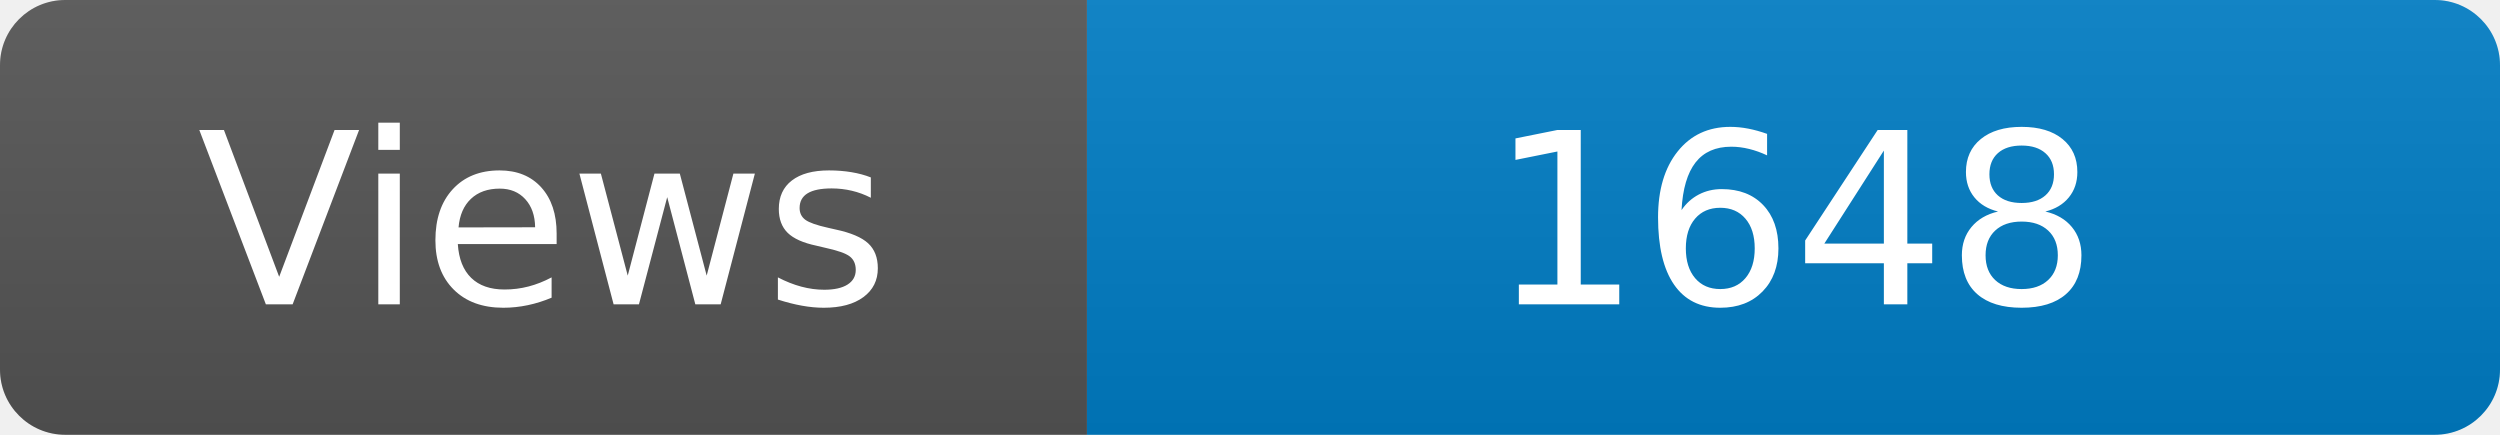
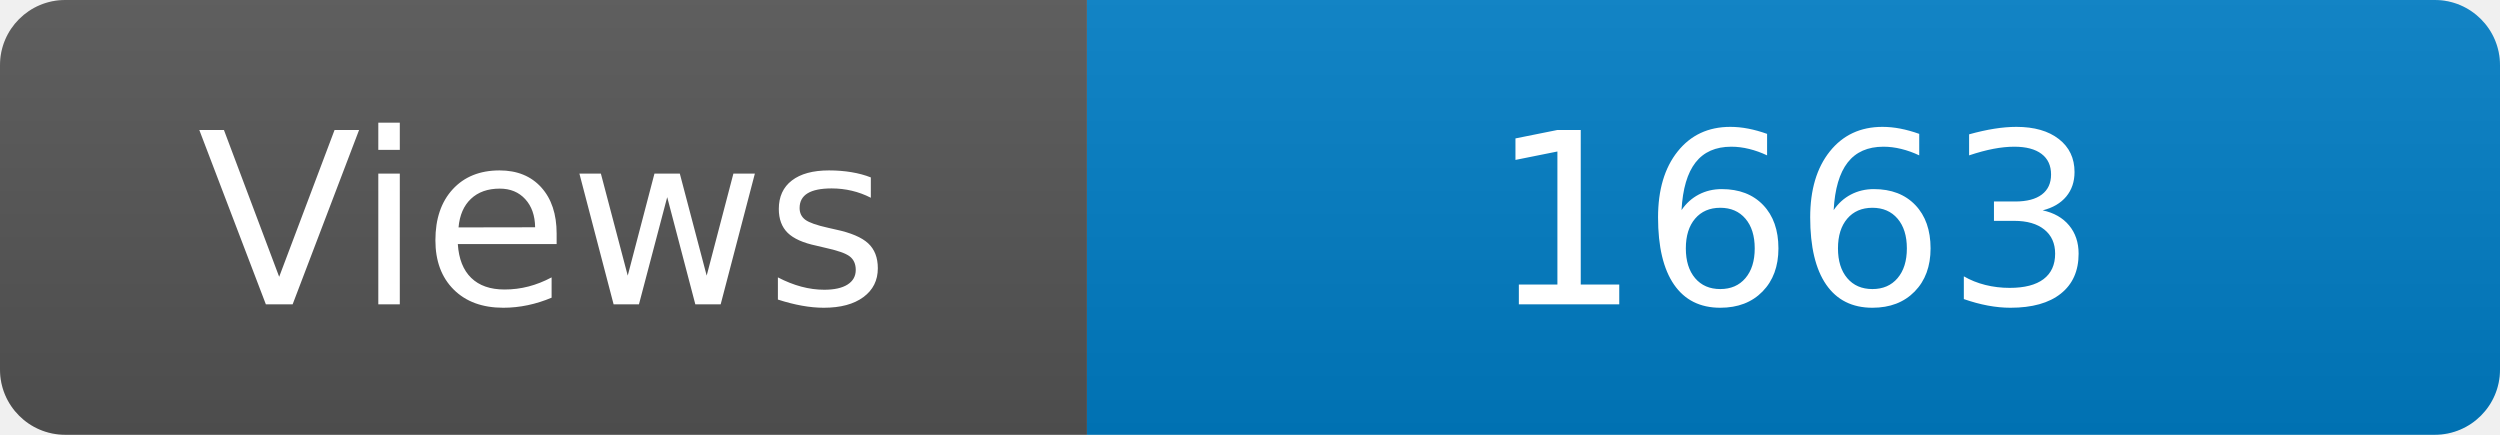
<svg xmlns="http://www.w3.org/2000/svg" width="115" height="20" role="img" aria-label="Maintained?: yes">
  <linearGradient id="s" x2="0" y2="100%">
    <stop offset="0" stop-color="#bbb" stop-opacity=".1" />
    <stop offset="1" stop-opacity=".1" />
  </linearGradient>
  <clipPath id="r">
    <rect width="115" height="20" rx="3" fill="#fff" />
  </clipPath>
  <g clip-path="url(#r)">
    <rect width="50" height="20" fill="#555" />
    <rect x="50" width="160" height="20" fill="#007ec6" />
    <rect width="115" height="20" fill="url(#s)" />
  </g>
  <g fill="#fff" text-anchor="middle" font-family="Verdana,Geneva,DejaVu Sans,sans-serif" font-size="110">
    <text x="250" y="140" transform="scale(.1)" fill="#fff">Views</text>
-     <text x="825" y="140" transform="scale(.1)" fill="#fff">1648</text>
+     <text x="825" y="140" transform="scale(.1)" fill="#fff">1663</text>
  </g>
</svg>
